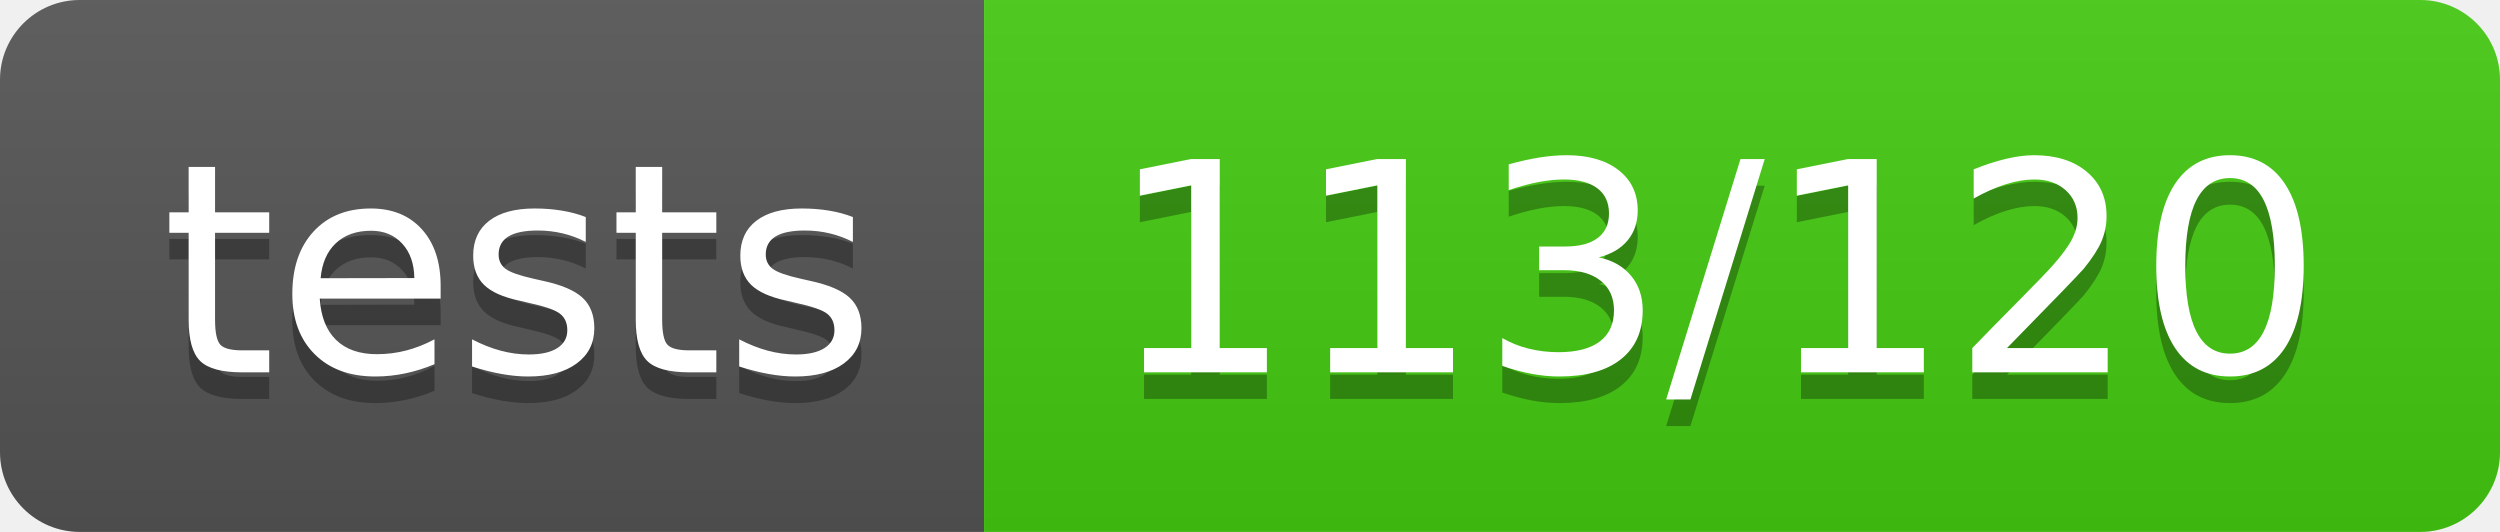
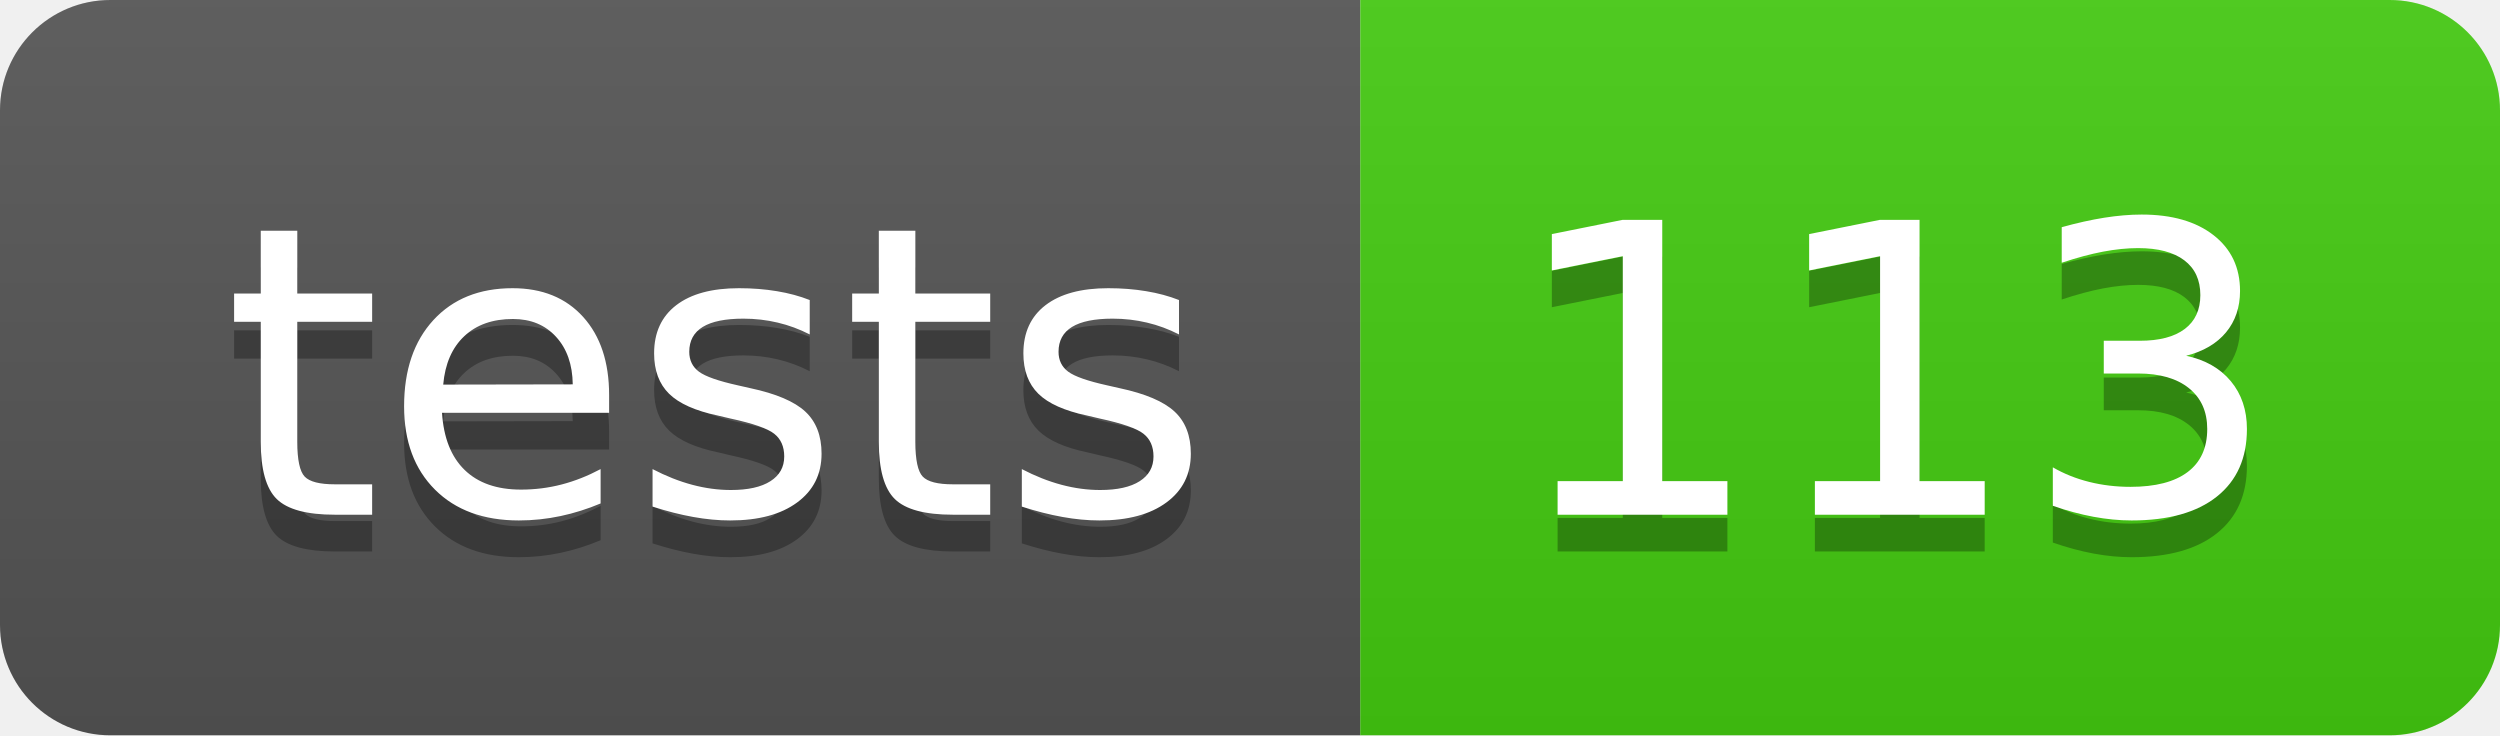
- <svg xmlns="http://www.w3.org/2000/svg" width="94" height="20" role="img" aria-label="tests: 113/120">
+ <svg xmlns="http://www.w3.org/2000/svg" width="68" height="20" role="img" aria-label="tests: 113">
  <linearGradient id="s" x2="0" y2="100%">
    <stop offset="0" stop-color="#bbb" stop-opacity=".1" />
    <stop offset="1" stop-opacity=".1" />
  </linearGradient>
  <clipPath id="r">
-     <rect width="94" height="20" rx="3" fill="#fff" />
+     <rect width="68" height="20" rx="3" fill="#fff" />
  </clipPath>
  <g clip-path="url(#r)">
    <rect width="37" height="20" fill="#555" />
-     <rect x="37" width="57" height="20" fill="#4c1" />
-     <rect width="94" height="20" fill="url(#s)" />
+     <rect x="37" width="31" height="20" fill="#4c1" />
+     <rect width="68" height="20" fill="url(#s)" />
  </g>
  <g fill="#fff" text-anchor="middle" font-family="Verdana,Geneva,DejaVu Sans,sans-serif" text-rendering="geometricPrecision" font-size="110">
    <text aria-hidden="true" x="195.0" y="150" fill="#010101" fill-opacity=".3" transform="scale(.1)" textLength="270">tests</text>
    <text x="195.0" y="140" transform="scale(.1)" fill="#fff" textLength="270">tests</text>
-     <text aria-hidden="true" x="645.0" y="150" fill="#010101" fill-opacity=".3" transform="scale(.1)" textLength="470">113/120</text>
-     <text x="645.0" y="140" transform="scale(.1)" fill="#fff" textLength="470">113/120</text>
+     <text aria-hidden="true" x="515.0" y="150" fill="#010101" fill-opacity=".3" transform="scale(.1)" textLength="210">113</text>
+     <text x="515.0" y="140" transform="scale(.1)" fill="#fff" textLength="210">113</text>
  </g>
</svg>
